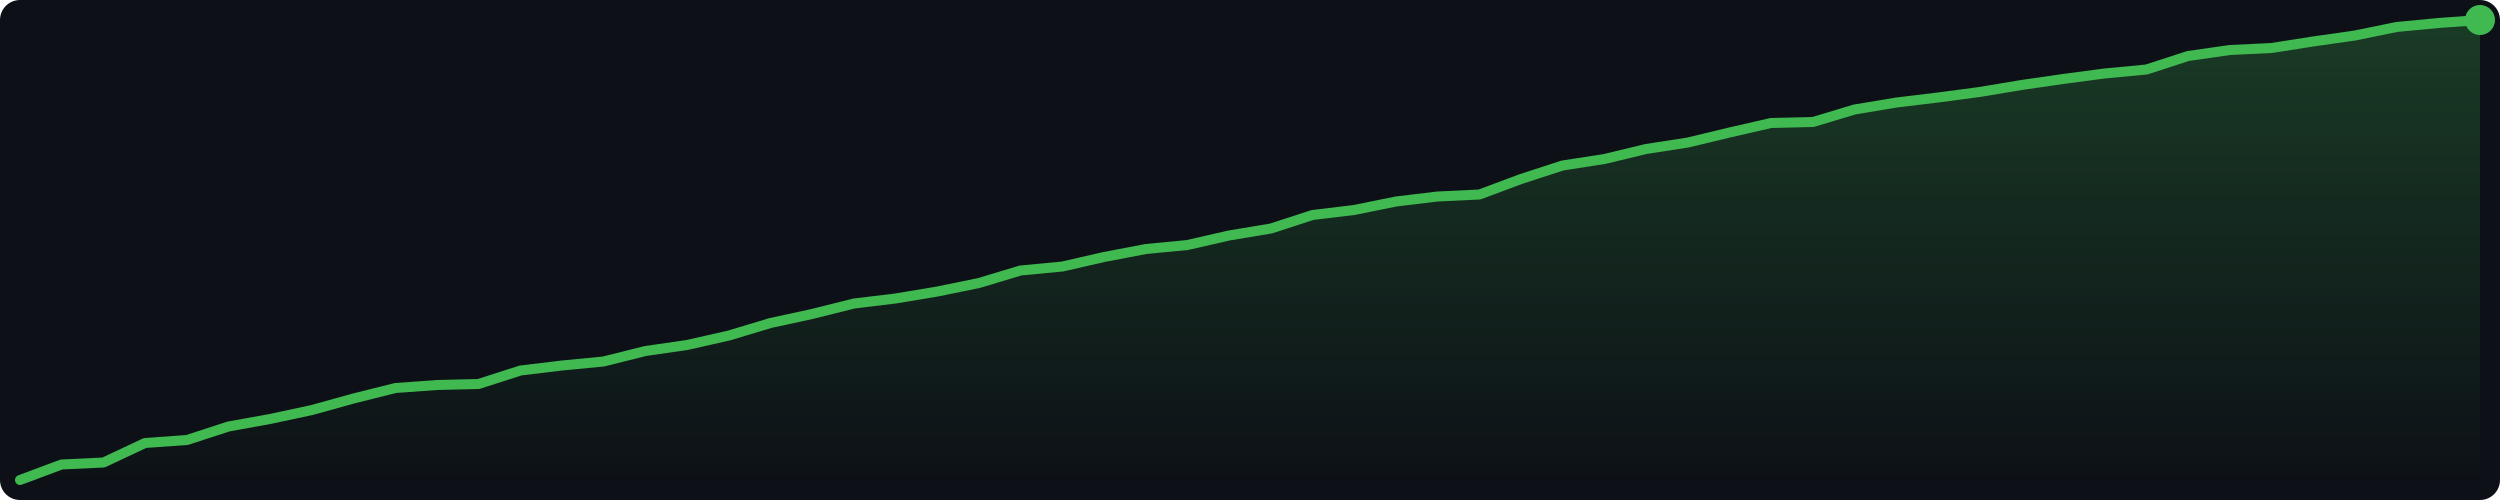
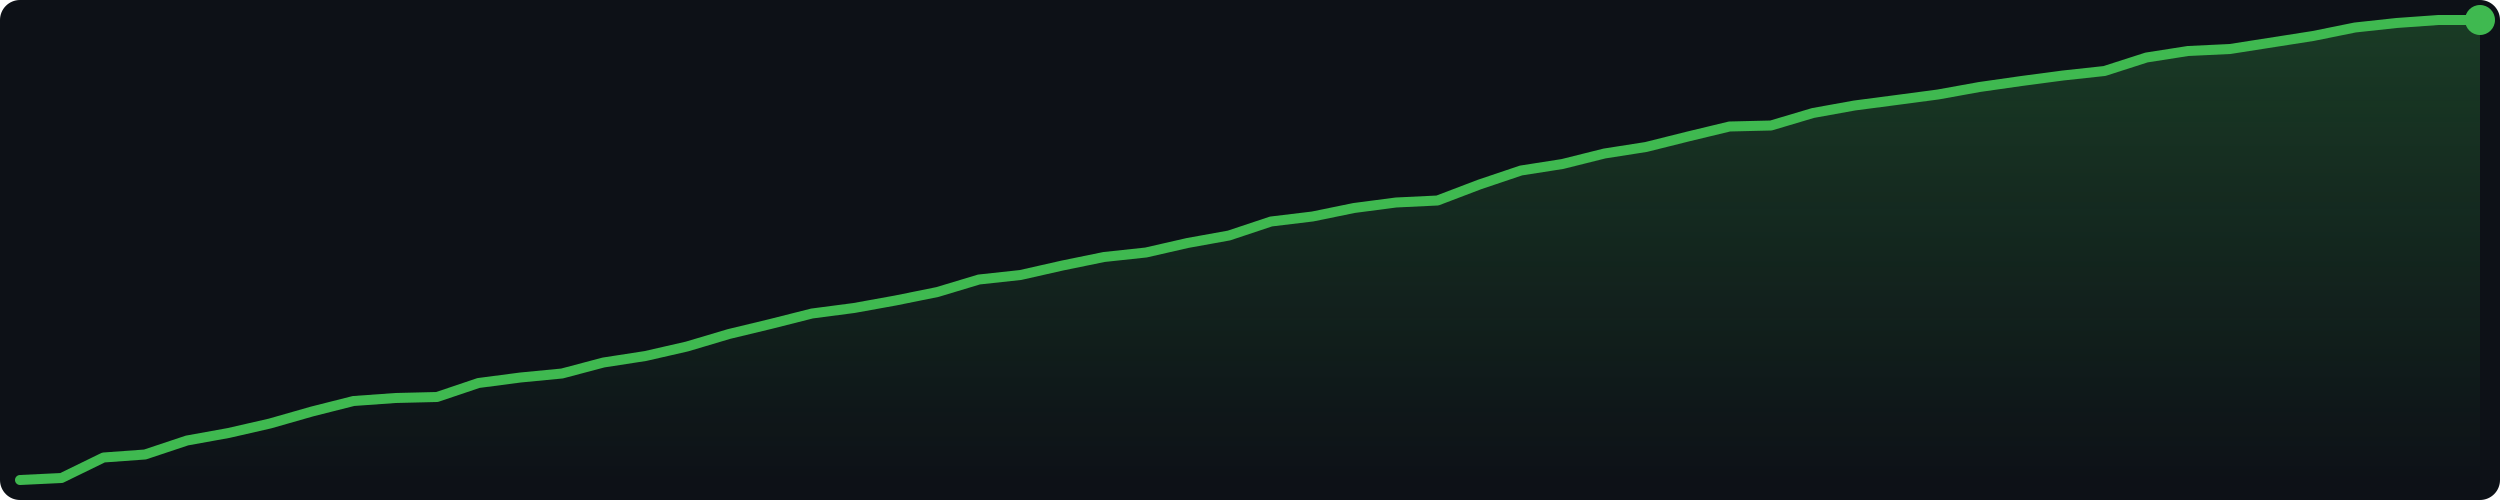
<svg xmlns="http://www.w3.org/2000/svg" width="500" height="100" viewBox="0 0 500 100">
  <defs>
    <linearGradient id="g" x1="0" y1="0" x2="0" y2="1">
      <stop offset="0%" stop-color="#3fb950" stop-opacity="0.25" />
      <stop offset="100%" stop-color="#3fb950" stop-opacity="0.0" />
    </linearGradient>
  </defs>
  <rect width="500" height="100" fill="#0d1117" rx="4" />
-   <polygon points="4.0,96.0 12.3,92.9 20.7,92.5 29.0,88.6 37.4,88.0 45.7,85.3 54.0,83.8 62.4,82.0 70.7,79.7 79.1,77.6 87.4,77.0 95.7,76.8 104.1,74.1 112.4,73.1 120.7,72.3 129.1,70.2 137.4,69.0 145.8,67.1 154.1,64.6 162.4,62.8 170.8,60.7 179.1,59.7 187.5,58.3 195.8,56.6 204.1,54.1 212.5,53.3 220.8,51.4 229.2,49.8 237.5,49.0 245.8,47.1 254.2,45.7 262.5,43.0 270.8,42.0 279.2,40.3 287.5,39.3 295.9,38.9 304.2,35.8 312.5,33.1 320.9,31.8 329.2,29.8 337.6,28.5 345.9,26.5 354.2,24.6 362.6,24.4 370.9,21.9 379.3,20.5 387.6,19.5 395.9,18.4 404.3,17.0 412.6,15.8 420.9,14.7 429.3,13.9 437.6,11.2 446.0,10.0 454.3,9.6 462.6,8.3 471.0,7.1 479.3,5.4 487.7,4.6 496.0,4.0 496.0,96 4.0,96" fill="url(#g)" />
-   <polyline points="4.0,96.0 12.3,92.9 20.7,92.5 29.0,88.6 37.4,88.0 45.7,85.3 54.0,83.8 62.4,82.0 70.7,79.7 79.1,77.6 87.4,77.0 95.7,76.8 104.1,74.1 112.4,73.1 120.7,72.3 129.1,70.2 137.4,69.0 145.8,67.1 154.1,64.6 162.4,62.8 170.8,60.7 179.1,59.7 187.5,58.3 195.8,56.6 204.1,54.1 212.5,53.3 220.8,51.4 229.2,49.8 237.5,49.0 245.8,47.1 254.2,45.7 262.5,43.0 270.8,42.0 279.2,40.3 287.5,39.3 295.9,38.9 304.2,35.8 312.5,33.1 320.9,31.8 329.2,29.8 337.6,28.5 345.9,26.5 354.2,24.6 362.6,24.4 370.9,21.9 379.3,20.5 387.6,19.5 395.9,18.4 404.3,17.0 412.6,15.8 420.9,14.7 429.3,13.9 437.6,11.2 446.0,10.0 454.3,9.6 462.6,8.3 471.0,7.1 479.3,5.4 487.7,4.6 496.0,4.0" fill="none" stroke="#3fb950" stroke-width="2" stroke-linejoin="round" stroke-linecap="round" />
+   <polygon points="4.0,96.0 12.3,95.6 20.7,91.5 29.0,90.9 37.4,88.1 45.7,86.6 54.0,84.7 62.4,82.3 70.7,80.2 79.1,79.6 87.4,79.4 95.7,76.6 104.1,75.5 112.4,74.7 120.7,72.5 129.1,71.2 137.4,69.3 145.8,66.8 154.1,64.8 162.4,62.7 170.8,61.6 179.1,60.1 187.5,58.4 195.8,55.9 204.1,55.0 212.5,53.1 220.8,51.4 229.2,50.5 237.5,48.6 245.8,47.1 254.2,44.3 262.5,43.3 270.8,41.6 279.2,40.5 287.5,40.1 295.9,36.9 304.2,34.1 312.5,32.8 320.9,30.7 329.2,29.4 337.6,27.3 345.9,25.3 354.2,25.1 362.6,22.6 370.9,21.1 379.3,20.0 387.6,18.9 395.9,17.4 404.3,16.2 412.6,15.1 420.9,14.2 429.3,11.5 437.6,10.2 446.0,9.8 454.3,8.5 462.6,7.2 471.0,5.5 479.3,4.6 487.7,4.0 496.0,4.0 496.0,96 4.0,96" fill="url(#g)" />
+   <polyline points="4.0,96.0 12.3,95.6 20.7,91.5 29.0,90.9 37.4,88.1 45.7,86.6 54.0,84.7 62.4,82.3 70.7,80.2 79.1,79.6 87.4,79.4 95.7,76.6 104.1,75.5 112.4,74.7 120.7,72.5 129.1,71.2 137.4,69.3 145.8,66.8 154.1,64.8 162.4,62.7 170.8,61.6 179.1,60.1 187.5,58.4 195.8,55.9 204.1,55.0 212.5,53.1 220.8,51.4 229.2,50.5 237.5,48.6 245.8,47.1 254.2,44.3 262.5,43.3 270.8,41.6 279.2,40.5 287.5,40.1 295.9,36.9 304.2,34.1 312.5,32.8 320.9,30.7 329.2,29.4 337.6,27.3 345.9,25.3 354.2,25.1 362.6,22.6 370.9,21.1 379.3,20.0 387.6,18.9 395.9,17.4 404.3,16.2 412.6,15.1 420.9,14.2 429.3,11.5 437.6,10.2 446.0,9.8 454.3,8.5 462.6,7.2 471.0,5.5 479.3,4.6 487.7,4.0 496.0,4.0" fill="none" stroke="#3fb950" stroke-width="2" stroke-linejoin="round" stroke-linecap="round" />
  <circle cx="496.0" cy="4.0" r="3" fill="#3fb950" />
</svg>
